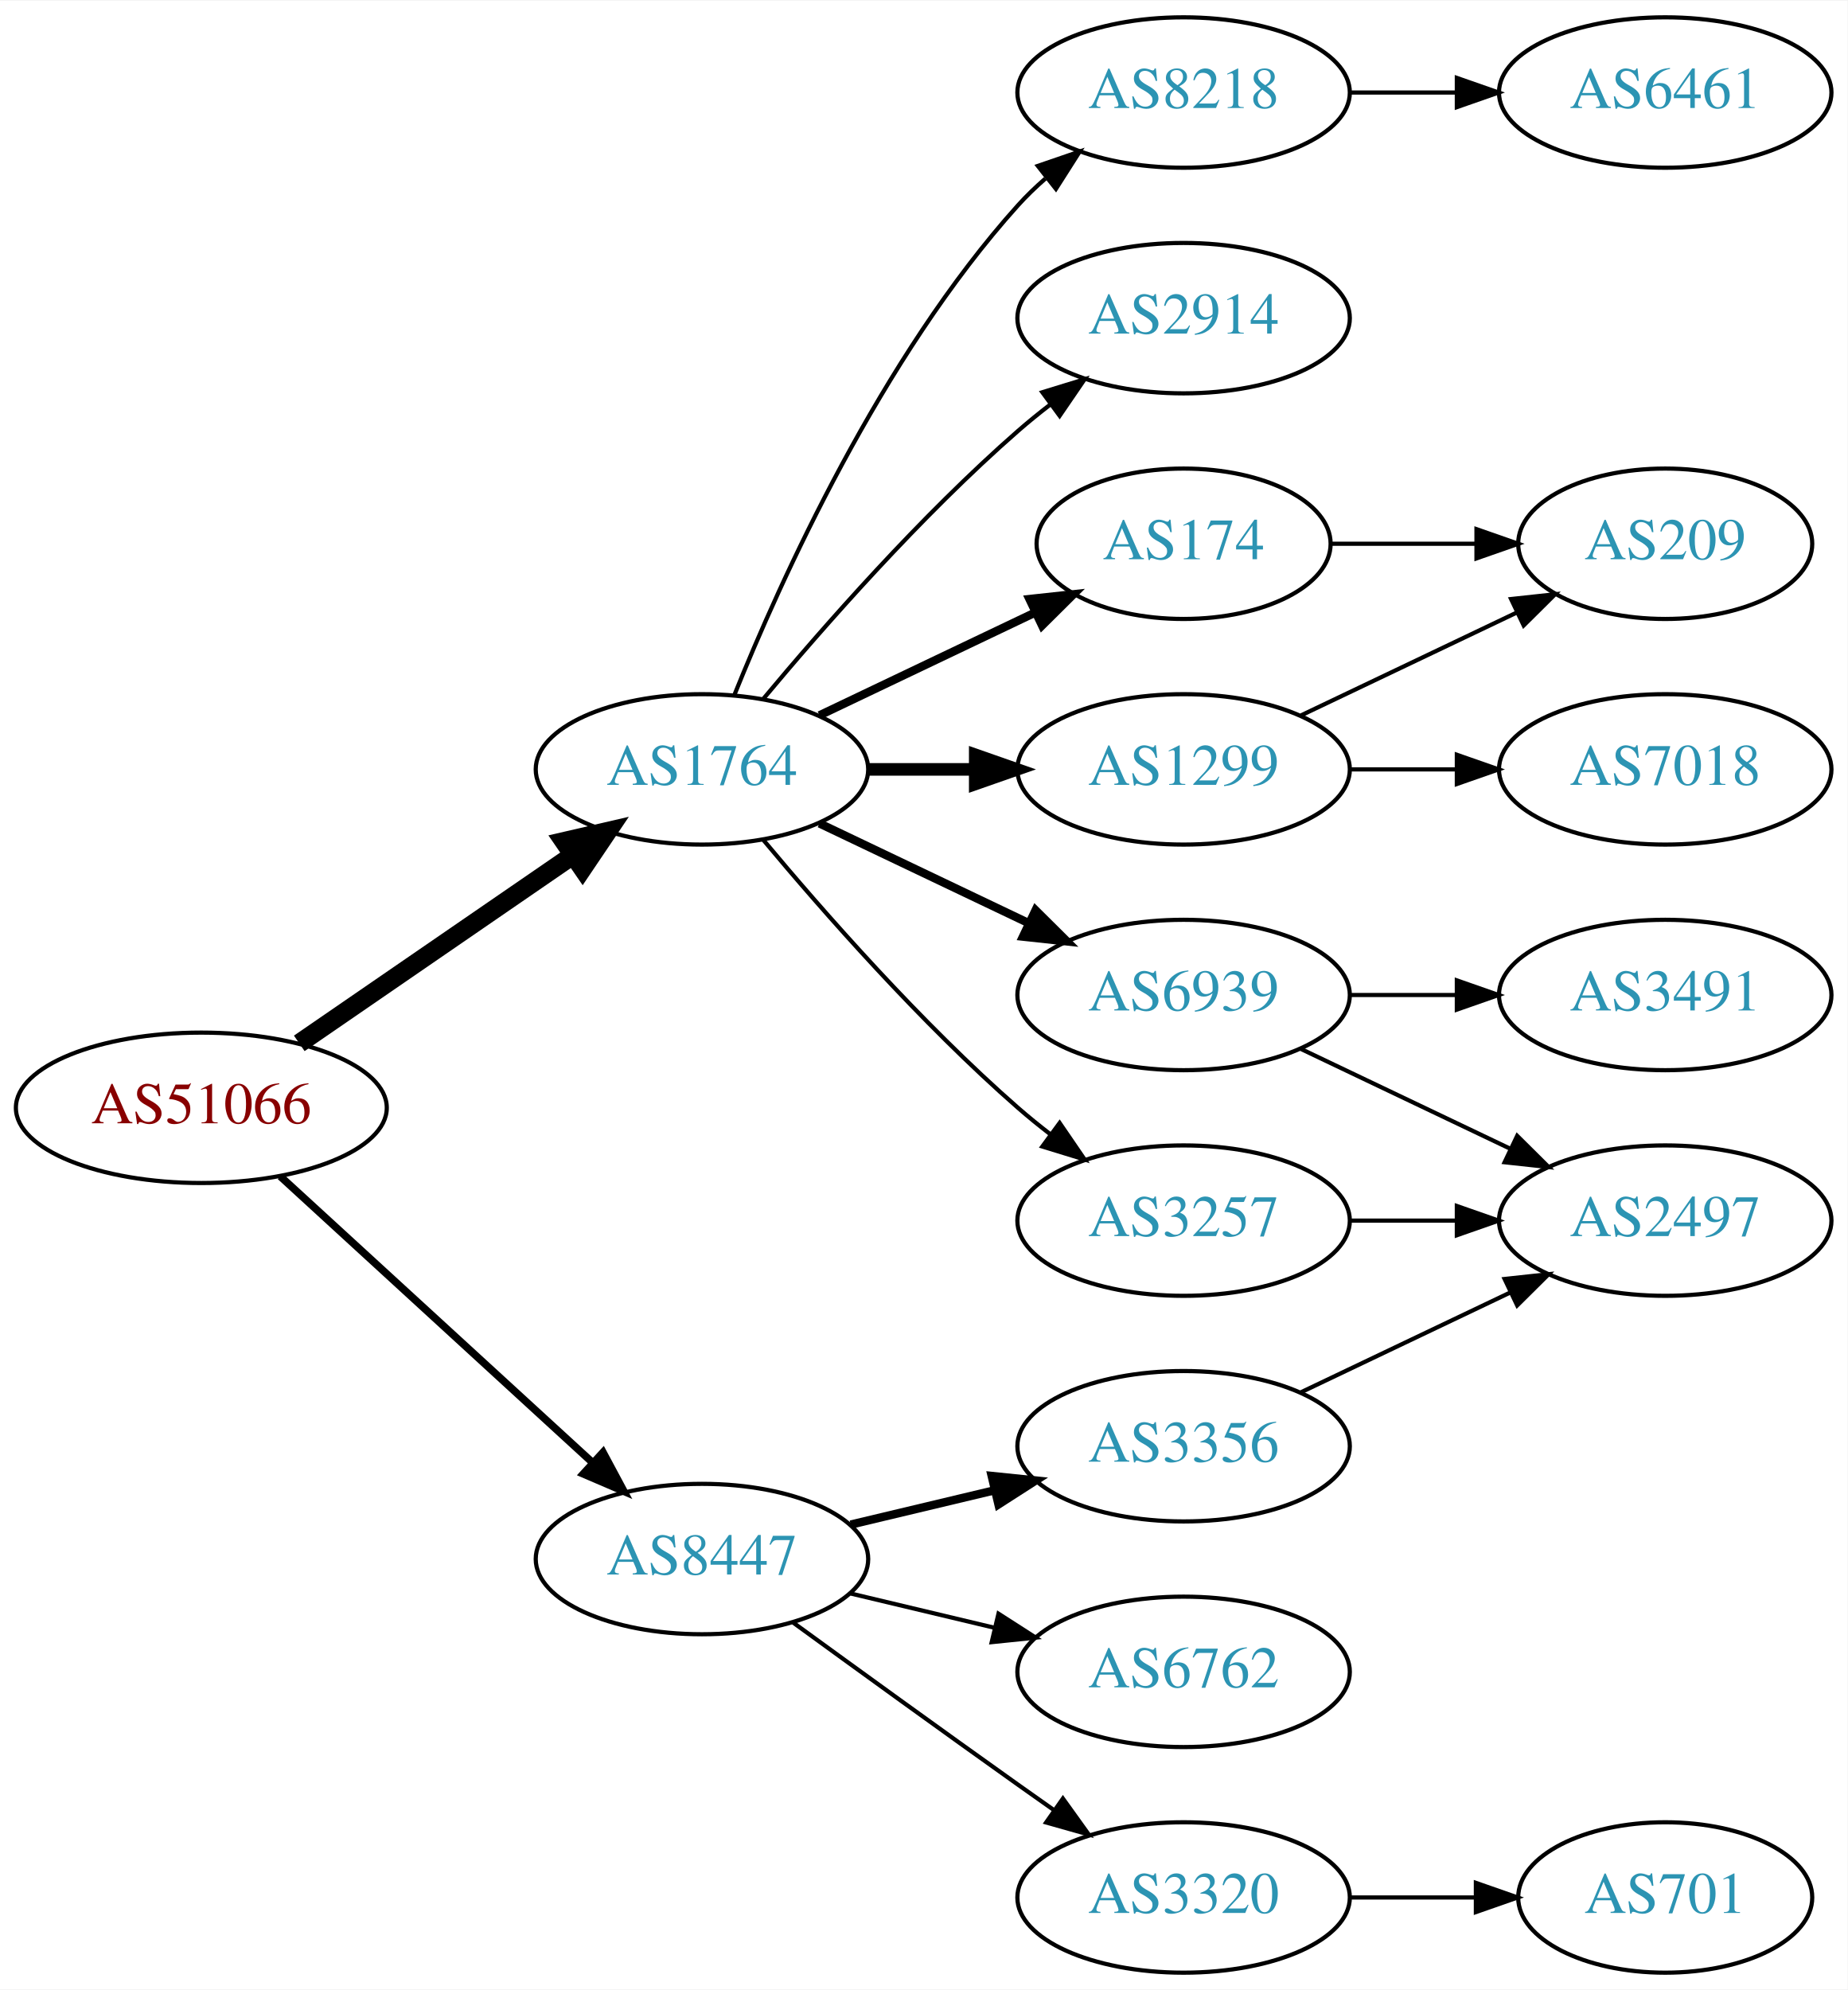
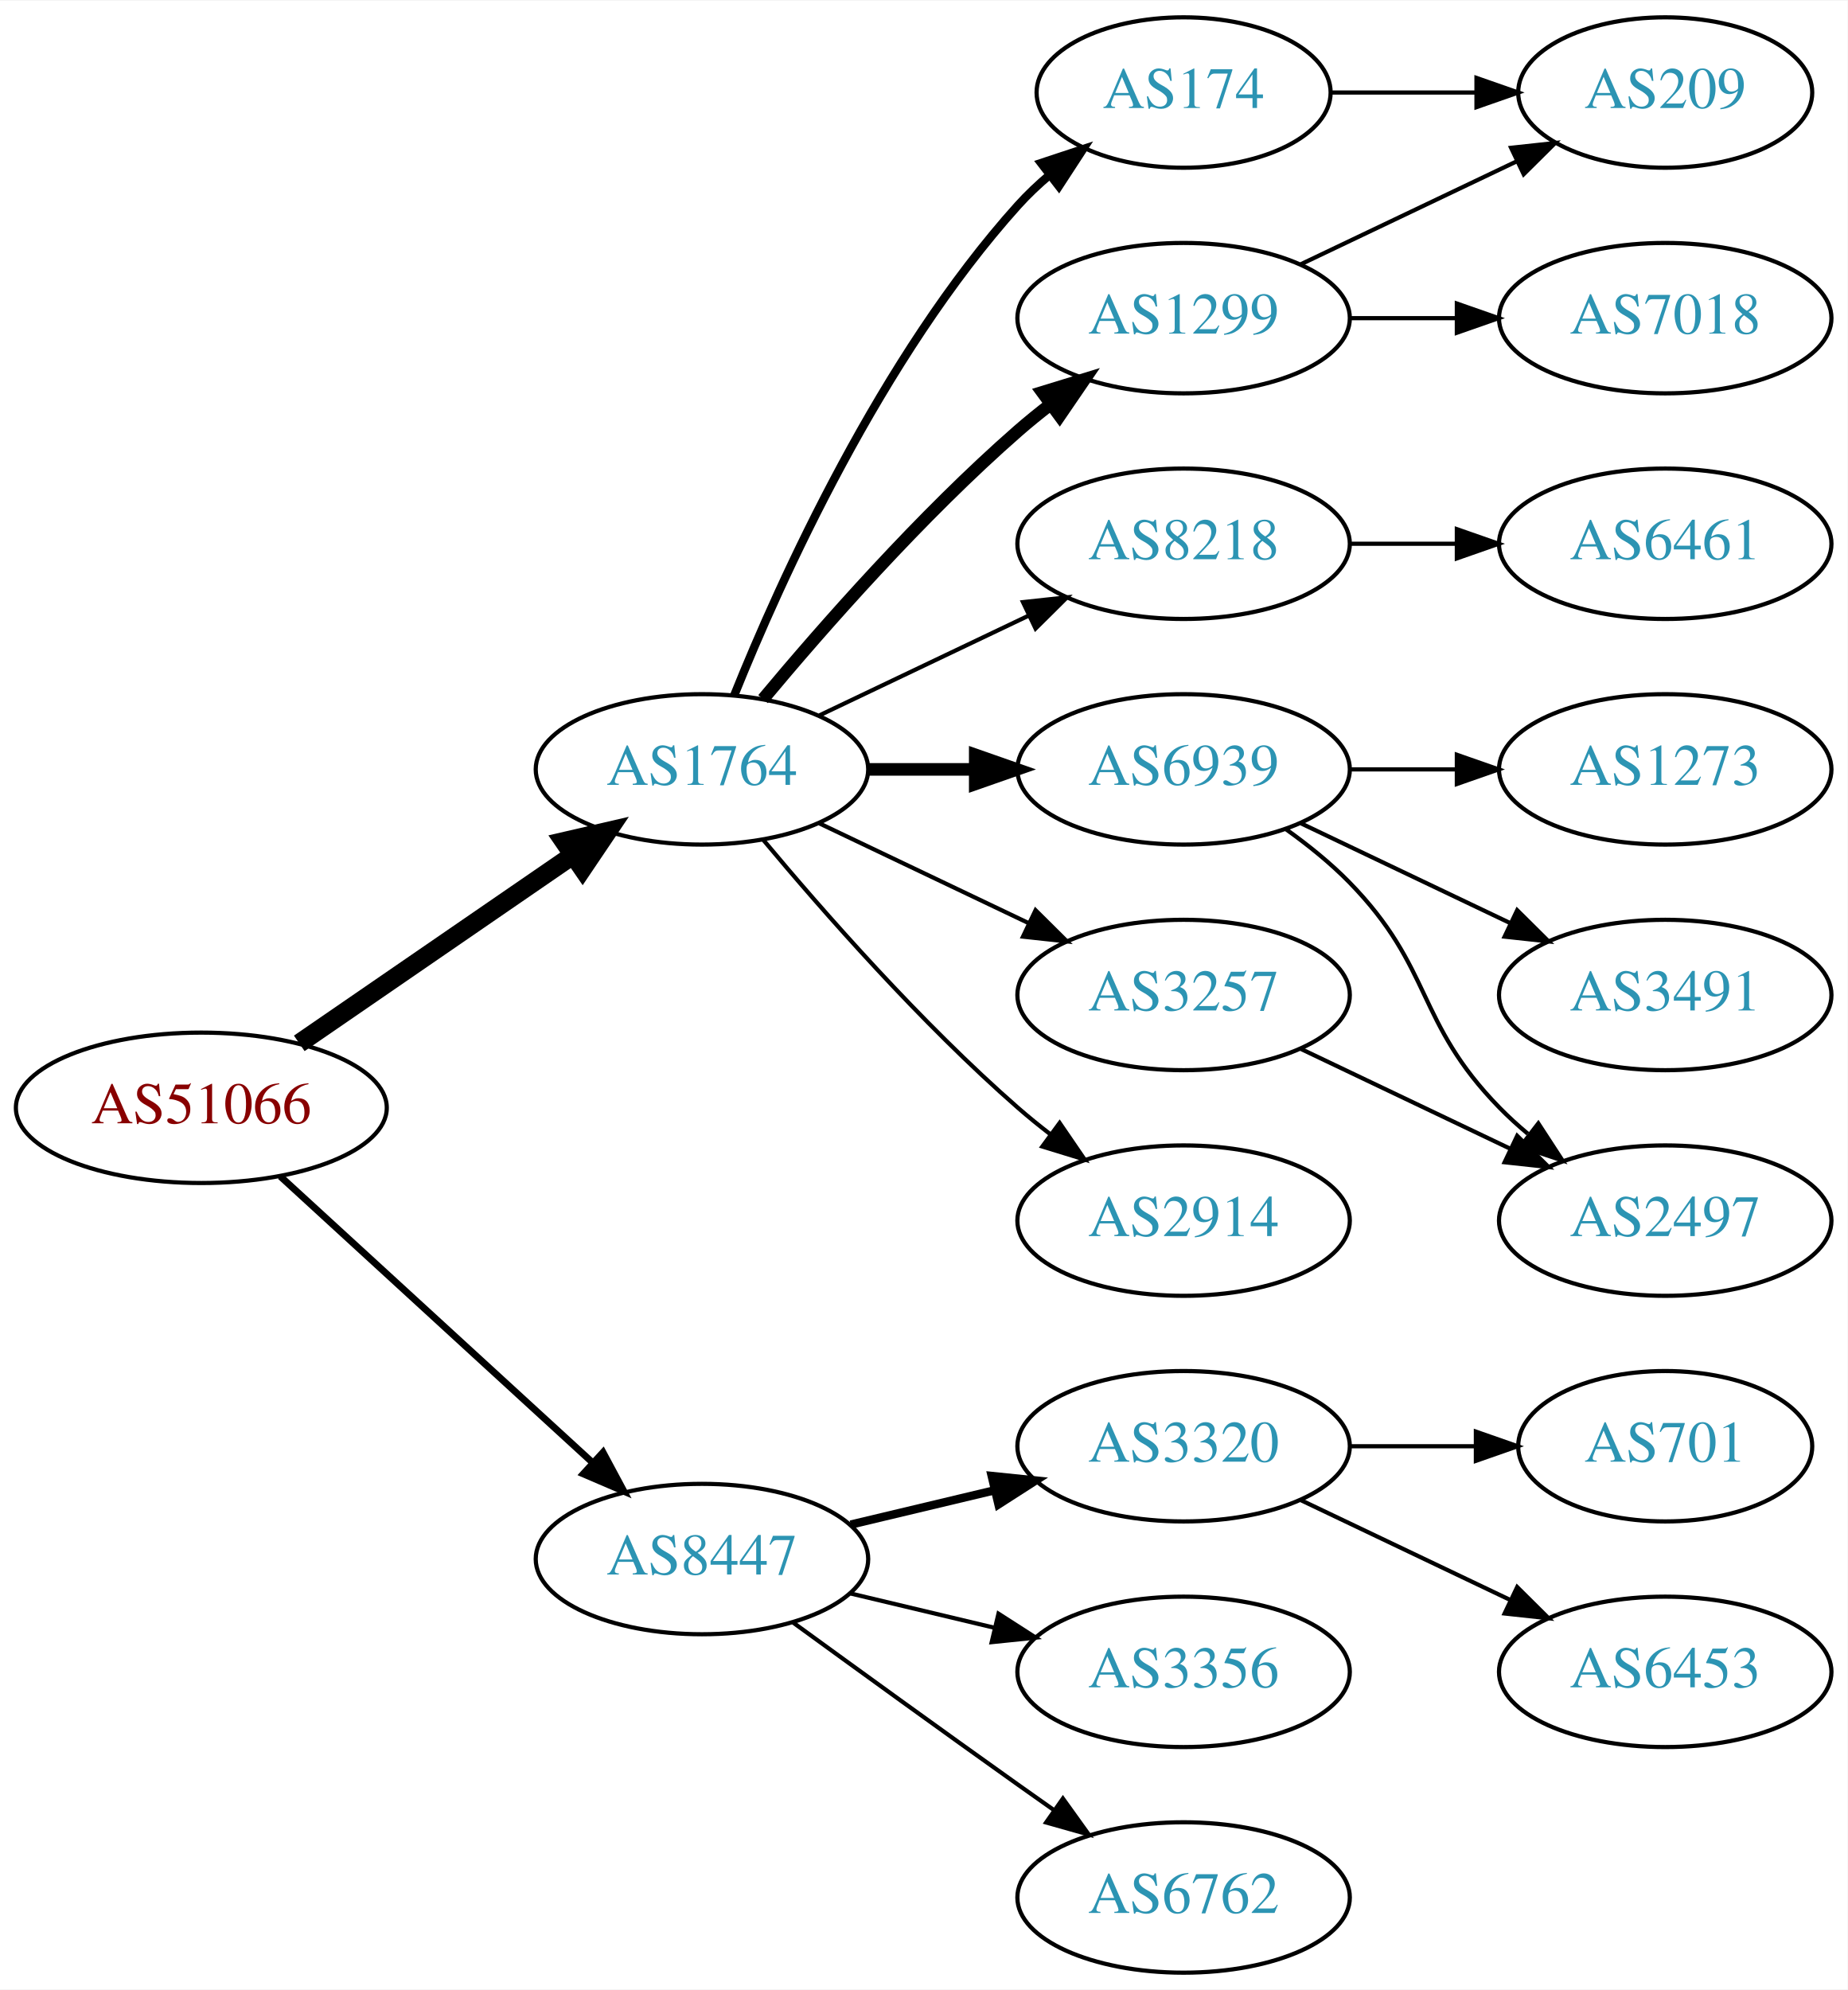
<svg xmlns="http://www.w3.org/2000/svg" xmlns:xlink="http://www.w3.org/1999/xlink" width="442pt" height="476pt" viewBox="0.00 0.00 442.27 476.00">
  <g id="graph0" class="graph" transform="scale(1 1) rotate(0) translate(4 472)">
    <polygon fill="white" stroke="none" points="-4,4 -4,-472 438.271,-472 438.271,4 -4,4" />
    <g id="node1" class="node">
      <g id="a_node1">
        <a xlink:href="/asn/51066" xlink:title="AS51066 ~ AUSTROCONTROL-AS [AT]">
          <ellipse fill="#ffffff" stroke="black" cx="44.196" cy="-207" rx="44.393" ry="18" />
          <text text-anchor="middle" x="44.196" y="-203.3" font-family="Times,serif" font-size="14.00" fill="#880000">AS51066</text>
        </a>
      </g>
    </g>
    <g id="node2" class="node">
      <g id="a_node2">
        <a xlink:href="/asn/1764" xlink:title="AS1764 ~ NEXTLAYER-AS [AT]">
          <ellipse fill="#ffffff" stroke="black" cx="164.039" cy="-288" rx="39.794" ry="18" />
          <text text-anchor="middle" x="164.039" y="-284.3" font-family="Times,serif" font-size="14.00" fill="#2c94b3">AS1764</text>
        </a>
      </g>
    </g>
    <g id="edge1" class="edge">
      <path fill="none" stroke="black" stroke-width="4.5" d="M67.639,-222.426C86.22,-235.198 112.781,-253.455 133.161,-267.463" />
      <polygon fill="black" stroke="black" stroke-width="4.5" points="131.003,-270.758 141.475,-273.178 135.464,-264.269 131.003,-270.758" />
    </g>
    <g id="node3" class="node">
      <g id="a_node3">
        <a xlink:href="/asn/8447" xlink:title="AS8447 ~ A1 Telekom Austria AG [AT]">
          <ellipse fill="#ffffff" stroke="black" cx="164.039" cy="-99" rx="39.794" ry="18" />
          <text text-anchor="middle" x="164.039" y="-95.3" font-family="Times,serif" font-size="14.00" fill="#2c94b3">AS8447</text>
        </a>
      </g>
    </g>
    <g id="edge2" class="edge">
-       <path fill="none" stroke="black" stroke-width="1.8" d="M63.094,-190.597C83.022,-172.333 115.38,-142.678 137.857,-122.079" />
-       <polygon fill="black" stroke="black" stroke-width="1.8" points="140.351,-124.54 145.359,-115.203 135.622,-119.38 140.351,-124.54" />
+       <path fill="none" stroke="black" stroke-width="1.636" d="M63.094,-190.597C83.022,-172.333 115.38,-142.678 137.857,-122.079" />
+       <polygon fill="black" stroke="black" stroke-width="1.636" points="140.351,-124.54 145.359,-115.203 135.622,-119.38 140.351,-124.54" />
    </g>
    <g id="node4" class="node">
      <g id="a_node4">
        <a xlink:href="/asn/1299" xlink:title="AS1299 ~ Telia Carrier [EU]">
+           <ellipse fill="#ffffff" stroke="black" cx="279.332" cy="-396" rx="39.794" ry="18" />
+           <text text-anchor="middle" x="279.332" y="-392.3" font-family="Times,serif" font-size="14.00" fill="#2c94b3">AS1299</text>
+         </a>
+       </g>
+     </g>
+     <g id="edge3" class="edge">
+       <path fill="none" stroke="black" stroke-width="3" d="M178.669,-304.817C192.951,-321.929 216.498,-348.745 239.685,-369 242.151,-371.154 244.789,-373.294 247.487,-375.372" />
+       <polygon fill="black" stroke="black" stroke-width="3" points="245.512,-378.264 255.641,-381.37 249.66,-372.625 245.512,-378.264" />
+     </g>
+     <g id="node5" class="node">
+       <g id="a_node5">
+         <a xlink:href="/asn/8218" xlink:title="AS8218 ~ legacy Neotelecoms [FR]">
+           <ellipse fill="#ffffff" stroke="black" cx="279.332" cy="-342" rx="39.794" ry="18" />
+           <text text-anchor="middle" x="279.332" y="-338.3" font-family="Times,serif" font-size="14.00" fill="#2c94b3">AS8218</text>
+         </a>
+       </g>
+     </g>
+     <g id="edge4" class="edge">
+       <path fill="none" stroke="black" d="M192.175,-300.934C207.169,-308.081 225.99,-317.052 242.213,-324.785" />
+       <polygon fill="black" stroke="black" points="240.884,-328.028 251.417,-329.171 243.895,-321.709 240.884,-328.028" />
+     </g>
+     <g id="node6" class="node">
+       <g id="a_node6">
+         <a xlink:href="/asn/6939" xlink:title="AS6939 ~ Hurricane Electric LLC [US]">
          <ellipse fill="#ffffff" stroke="black" cx="279.332" cy="-288" rx="39.794" ry="18" />
-           <text text-anchor="middle" x="279.332" y="-284.3" font-family="Times,serif" font-size="14.00" fill="#2c94b3">AS1299</text>
-         </a>
-       </g>
-     </g>
-     <g id="edge3" class="edge">
+           <text text-anchor="middle" x="279.332" y="-284.3" font-family="Times,serif" font-size="14.00" fill="#2c94b3">AS6939</text>
+         </a>
+       </g>
+     </g>
+     <g id="edge5" class="edge">
      <path fill="none" stroke="black" stroke-width="3" d="M203.711,-288C211.914,-288 220.678,-288 229.21,-288" />
      <polygon fill="black" stroke="black" stroke-width="3" points="229.449,-291.5 239.449,-288 229.449,-284.5 229.449,-291.5" />
    </g>
-     <g id="node5" class="node">
-       <g id="a_node5">
-         <a xlink:href="/asn/6939" xlink:title="AS6939 ~ Hurricane Electric LLC [US]">
-           <ellipse fill="#ffffff" stroke="black" cx="279.332" cy="-234" rx="39.794" ry="18" />
-           <text text-anchor="middle" x="279.332" y="-230.3" font-family="Times,serif" font-size="14.00" fill="#2c94b3">AS6939</text>
-         </a>
-       </g>
-     </g>
-     <g id="edge4" class="edge">
-       <path fill="none" stroke="black" stroke-width="2" d="M192.175,-275.066C207.169,-267.919 225.99,-258.948 242.213,-251.215" />
-       <polygon fill="black" stroke="black" stroke-width="2" points="243.895,-254.291 251.417,-246.829 240.884,-247.972 243.895,-254.291" />
-     </g>
-     <g id="node6" class="node">
-       <g id="a_node6">
-         <a xlink:href="/asn/2914" xlink:title="AS2914 ~ NTT America, Inc. [US]">
-           <ellipse fill="#ffffff" stroke="black" cx="279.332" cy="-396" rx="39.794" ry="18" />
-           <text text-anchor="middle" x="279.332" y="-392.3" font-family="Times,serif" font-size="14.00" fill="#2c94b3">AS2914</text>
-         </a>
-       </g>
-     </g>
-     <g id="edge5" class="edge">
-       <path fill="none" stroke="black" d="M178.669,-304.817C192.951,-321.929 216.498,-348.745 239.685,-369 242.151,-371.154 244.789,-373.294 247.487,-375.372" />
-       <polygon fill="black" stroke="black" points="245.512,-378.264 255.641,-381.37 249.66,-372.625 245.512,-378.264" />
-     </g>
    <g id="node7" class="node">
      <g id="a_node7">
+         <a xlink:href="/asn/174" xlink:title="AS174 ~ Cogent Communications [US]">
+           <ellipse fill="#ffffff" stroke="black" cx="279.332" cy="-450" rx="35.194" ry="18" />
+           <text text-anchor="middle" x="279.332" y="-446.3" font-family="Times,serif" font-size="14.00" fill="#2c94b3">AS174</text>
+         </a>
+       </g>
+     </g>
+     <g id="edge6" class="edge">
+       <path fill="none" stroke="black" stroke-width="2" d="M171.786,-305.787C182.837,-333.243 206.891,-386.578 239.685,-423 242.001,-425.572 244.606,-428.03 247.341,-430.343" />
+       <polygon fill="black" stroke="black" stroke-width="2" points="245.207,-433.117 255.264,-436.448 249.479,-427.572 245.207,-433.117" />
+     </g>
+     <g id="node8" class="node">
+       <g id="a_node8">
        <a xlink:href="/asn/3257" xlink:title="AS3257 ~ GTT [DE]">
+           <ellipse fill="#ffffff" stroke="black" cx="279.332" cy="-234" rx="39.794" ry="18" />
+           <text text-anchor="middle" x="279.332" y="-230.3" font-family="Times,serif" font-size="14.00" fill="#2c94b3">AS3257</text>
+         </a>
+       </g>
+     </g>
+     <g id="edge7" class="edge">
+       <path fill="none" stroke="black" d="M192.175,-275.066C207.169,-267.919 225.99,-258.948 242.213,-251.215" />
+       <polygon fill="black" stroke="black" points="243.895,-254.291 251.417,-246.829 240.884,-247.972 243.895,-254.291" />
+     </g>
+     <g id="node9" class="node">
+       <g id="a_node9">
+         <a xlink:href="/asn/2914" xlink:title="AS2914 ~ NTT America, Inc. [US]">
          <ellipse fill="#ffffff" stroke="black" cx="279.332" cy="-180" rx="39.794" ry="18" />
-           <text text-anchor="middle" x="279.332" y="-176.3" font-family="Times,serif" font-size="14.00" fill="#2c94b3">AS3257</text>
-         </a>
-       </g>
-     </g>
-     <g id="edge6" class="edge">
+           <text text-anchor="middle" x="279.332" y="-176.3" font-family="Times,serif" font-size="14.00" fill="#2c94b3">AS2914</text>
+         </a>
+       </g>
+     </g>
+     <g id="edge8" class="edge">
      <path fill="none" stroke="black" d="M178.669,-271.183C192.951,-254.071 216.498,-227.255 239.685,-207 242.151,-204.846 244.789,-202.706 247.487,-200.628" />
      <polygon fill="black" stroke="black" points="249.66,-203.375 255.641,-194.63 245.512,-197.736 249.66,-203.375" />
    </g>
-     <g id="node8" class="node">
-       <g id="a_node8">
-         <a xlink:href="/asn/174" xlink:title="AS174 ~ Cogent Communications [US]">
-           <ellipse fill="#ffffff" stroke="black" cx="279.332" cy="-342" rx="35.194" ry="18" />
-           <text text-anchor="middle" x="279.332" y="-338.3" font-family="Times,serif" font-size="14.00" fill="#2c94b3">AS174</text>
-         </a>
-       </g>
-     </g>
-     <g id="edge7" class="edge">
-       <path fill="none" stroke="black" stroke-width="2" d="M192.175,-300.934C207.607,-308.29 227.092,-317.577 243.628,-325.459" />
-       <polygon fill="black" stroke="black" stroke-width="2" points="242.436,-328.768 252.969,-329.911 245.448,-322.449 242.436,-328.768" />
-     </g>
-     <g id="node9" class="node">
-       <g id="a_node9">
-         <a xlink:href="/asn/8218" xlink:title="AS8218 ~ legacy Neotelecoms [FR]">
-           <ellipse fill="#ffffff" stroke="black" cx="279.332" cy="-450" rx="39.794" ry="18" />
-           <text text-anchor="middle" x="279.332" y="-446.3" font-family="Times,serif" font-size="14.00" fill="#2c94b3">AS8218</text>
-         </a>
-       </g>
-     </g>
-     <g id="edge8" class="edge">
-       <path fill="none" stroke="black" d="M171.786,-305.787C182.837,-333.243 206.891,-386.578 239.685,-423 241.688,-425.224 243.906,-427.363 246.239,-429.397" />
-       <polygon fill="black" stroke="black" points="244.437,-432.433 254.458,-435.873 248.769,-426.935 244.437,-432.433" />
-     </g>
-     <g id="node15" class="node">
-       <g id="a_node15">
-         <a xlink:href="/asn/6762" xlink:title="AS6762 ~ TELECOM ITALIA SPARKLE S.p.A. [IT]">
-           <ellipse fill="#ffffff" stroke="black" cx="279.332" cy="-72" rx="39.794" ry="18" />
-           <text text-anchor="middle" x="279.332" y="-68.3" font-family="Times,serif" font-size="14.00" fill="#2c94b3">AS6762</text>
-         </a>
-       </g>
-     </g>
-     <g id="edge16" class="edge">
-       <path fill="none" stroke="black" d="M199.646,-90.752C210.517,-88.162 222.671,-85.265 234.114,-82.538" />
-       <polygon fill="black" stroke="black" points="235.02,-85.92 243.936,-80.197 233.397,-79.111 235.02,-85.92" />
-     </g>
    <g id="node16" class="node">
      <g id="a_node16">
-         <a xlink:href="/asn/3356" xlink:title="AS3356 ~ Level 3 Parent, LLC [US]">
+         <a xlink:href="/asn/3320" xlink:title="AS3320 ~ DTAG [DE]">
          <ellipse fill="#ffffff" stroke="black" cx="279.332" cy="-126" rx="39.794" ry="18" />
-           <text text-anchor="middle" x="279.332" y="-122.3" font-family="Times,serif" font-size="14.00" fill="#2c94b3">AS3356</text>
+           <text text-anchor="middle" x="279.332" y="-122.3" font-family="Times,serif" font-size="14.00" fill="#2c94b3">AS3320</text>
        </a>
      </g>
    </g>
    <g id="edge17" class="edge">
      <path fill="none" stroke="black" stroke-width="2" d="M199.646,-107.248C210.517,-109.838 222.671,-112.735 234.114,-115.462" />
      <polygon fill="black" stroke="black" stroke-width="2" points="233.397,-118.889 243.936,-117.803 235.02,-112.08 233.397,-118.889" />
    </g>
    <g id="node17" class="node">
      <g id="a_node17">
-         <a xlink:href="/asn/3320" xlink:title="AS3320 ~ DTAG [DE]">
+         <a xlink:href="/asn/3356" xlink:title="AS3356 ~ Level 3 Parent, LLC [US]">
+           <ellipse fill="#ffffff" stroke="black" cx="279.332" cy="-72" rx="39.794" ry="18" />
+           <text text-anchor="middle" x="279.332" y="-68.3" font-family="Times,serif" font-size="14.00" fill="#2c94b3">AS3356</text>
+         </a>
+       </g>
+     </g>
+     <g id="edge18" class="edge">
+       <path fill="none" stroke="black" d="M199.646,-90.752C210.517,-88.162 222.671,-85.265 234.114,-82.538" />
+       <polygon fill="black" stroke="black" points="235.02,-85.92 243.936,-80.197 233.397,-79.111 235.02,-85.92" />
+     </g>
+     <g id="node18" class="node">
+       <g id="a_node18">
+         <a xlink:href="/asn/6762" xlink:title="AS6762 ~ TELECOM ITALIA SPARKLE S.p.A. [IT]">
          <ellipse fill="#ffffff" stroke="black" cx="279.332" cy="-18" rx="39.794" ry="18" />
-           <text text-anchor="middle" x="279.332" y="-14.3" font-family="Times,serif" font-size="14.00" fill="#2c94b3">AS3320</text>
-         </a>
-       </g>
-     </g>
-     <g id="edge18" class="edge">
+           <text text-anchor="middle" x="279.332" y="-14.3" font-family="Times,serif" font-size="14.00" fill="#2c94b3">AS6762</text>
+         </a>
+       </g>
+     </g>
+     <g id="edge19" class="edge">
      <path fill="none" stroke="black" d="M185.887,-83.778C200.821,-72.909 221.435,-57.975 239.685,-45 242.506,-42.995 245.449,-40.915 248.397,-38.841" />
      <polygon fill="black" stroke="black" points="250.443,-41.681 256.621,-33.074 246.424,-35.95 250.443,-41.681" />
    </g>
    <g id="node10" class="node">
      <g id="a_node10">
        <a xlink:href="/asn/209" xlink:title="AS209 ~ CenturyLink Communications, LLC [US]">
-           <ellipse fill="#ffffff" stroke="black" cx="394.625" cy="-342" rx="35.194" ry="18" />
-           <text text-anchor="middle" x="394.625" y="-338.3" font-family="Times,serif" font-size="14.00" fill="#2c94b3">AS209</text>
+           <ellipse fill="#ffffff" stroke="black" cx="394.625" cy="-450" rx="35.194" ry="18" />
+           <text text-anchor="middle" x="394.625" y="-446.3" font-family="Times,serif" font-size="14.00" fill="#2c94b3">AS209</text>
        </a>
      </g>
    </g>
    <g id="edge9" class="edge">
-       <path fill="none" stroke="black" d="M307.468,-300.934C322.9,-308.29 342.385,-317.577 358.92,-325.459" />
-       <polygon fill="black" stroke="black" points="357.729,-328.768 368.262,-329.911 360.741,-322.449 357.729,-328.768" />
+       <path fill="none" stroke="black" d="M307.468,-408.934C322.9,-416.29 342.385,-425.577 358.92,-433.459" />
+       <polygon fill="black" stroke="black" points="357.729,-436.768 368.262,-437.911 360.741,-430.449 357.729,-436.768" />
    </g>
    <g id="node11" class="node">
      <g id="a_node11">
        <a xlink:href="/asn/7018" xlink:title="AS7018 ~ AT&amp;T Services, Inc. [US]">
-           <ellipse fill="#ffffff" stroke="black" cx="394.625" cy="-288" rx="39.794" ry="18" />
-           <text text-anchor="middle" x="394.625" y="-284.3" font-family="Times,serif" font-size="14.00" fill="#2c94b3">AS7018</text>
+           <ellipse fill="#ffffff" stroke="black" cx="394.625" cy="-396" rx="39.794" ry="18" />
+           <text text-anchor="middle" x="394.625" y="-392.3" font-family="Times,serif" font-size="14.00" fill="#2c94b3">AS7018</text>
        </a>
      </g>
    </g>
    <g id="edge10" class="edge">
-       <path fill="none" stroke="black" d="M319.004,-288C327.207,-288 335.971,-288 344.503,-288" />
-       <polygon fill="black" stroke="black" points="344.742,-291.5 354.742,-288 344.742,-284.5 344.742,-291.5" />
+       <path fill="none" stroke="black" d="M319.004,-396C327.207,-396 335.971,-396 344.503,-396" />
+       <polygon fill="black" stroke="black" points="344.742,-399.5 354.742,-396 344.742,-392.5 344.742,-399.5" />
    </g>
    <g id="node12" class="node">
      <g id="a_node12">
+         <a xlink:href="/asn/6461" xlink:title="AS6461 ~ Zayo Bandwidth [US]">
+           <ellipse fill="#ffffff" stroke="black" cx="394.625" cy="-342" rx="39.794" ry="18" />
+           <text text-anchor="middle" x="394.625" y="-338.3" font-family="Times,serif" font-size="14.00" fill="#2c94b3">AS6461</text>
+         </a>
+       </g>
+     </g>
+     <g id="edge11" class="edge">
+       <path fill="none" stroke="black" d="M319.004,-342C327.207,-342 335.971,-342 344.503,-342" />
+       <polygon fill="black" stroke="black" points="344.742,-345.5 354.742,-342 344.742,-338.5 344.742,-345.5" />
+     </g>
+     <g id="node13" class="node">
+       <g id="a_node13">
        <a xlink:href="/asn/2497" xlink:title="AS2497 ~ Internet Initiative Japan Inc. [JP]">
          <ellipse fill="#ffffff" stroke="black" cx="394.625" cy="-180" rx="39.794" ry="18" />
          <text text-anchor="middle" x="394.625" y="-176.3" font-family="Times,serif" font-size="14.00" fill="#2c94b3">AS2497</text>
        </a>
      </g>
    </g>
-     <g id="edge11" class="edge">
-       <path fill="none" stroke="black" d="M307.468,-221.066C322.462,-213.919 341.283,-204.948 357.506,-197.215" />
-       <polygon fill="black" stroke="black" points="359.188,-200.291 366.71,-192.829 356.177,-193.972 359.188,-200.291" />
-     </g>
-     <g id="node13" class="node">
-       <g id="a_node13">
+     <g id="edge12" class="edge">
+       <path fill="none" stroke="black" d="M303.926,-273.611C309.182,-269.852 314.513,-265.563 318.978,-261 339.151,-240.383 334.806,-227.617 354.978,-207 357.071,-204.861 359.354,-202.782 361.731,-200.79" />
+       <polygon fill="black" stroke="black" points="364.249,-203.268 370.031,-194.389 359.974,-197.725 364.249,-203.268" />
+     </g>
+     <g id="node14" class="node">
+       <g id="a_node14">
+         <a xlink:href="/asn/1273" xlink:title="AS1273 ~ Vodafone Group PLC [EU]">
+           <ellipse fill="#ffffff" stroke="black" cx="394.625" cy="-288" rx="39.794" ry="18" />
+           <text text-anchor="middle" x="394.625" y="-284.3" font-family="Times,serif" font-size="14.00" fill="#2c94b3">AS1273</text>
+         </a>
+       </g>
+     </g>
+     <g id="edge13" class="edge">
+       <path fill="none" stroke="black" d="M319.004,-288C327.207,-288 335.971,-288 344.503,-288" />
+       <polygon fill="black" stroke="black" points="344.742,-291.5 354.742,-288 344.742,-284.5 344.742,-291.5" />
+     </g>
+     <g id="node15" class="node">
+       <g id="a_node15">
        <a xlink:href="/asn/3491" xlink:title="AS3491 ~ PCCW Global, Inc. [US]">
          <ellipse fill="#ffffff" stroke="black" cx="394.625" cy="-234" rx="39.794" ry="18" />
          <text text-anchor="middle" x="394.625" y="-230.3" font-family="Times,serif" font-size="14.00" fill="#2c94b3">AS3491</text>
        </a>
      </g>
    </g>
-     <g id="edge12" class="edge">
-       <path fill="none" stroke="black" d="M319.004,-234C327.207,-234 335.971,-234 344.503,-234" />
-       <polygon fill="black" stroke="black" points="344.742,-237.5 354.742,-234 344.742,-230.5 344.742,-237.5" />
-     </g>
-     <g id="edge13" class="edge">
-       <path fill="none" stroke="black" d="M319.004,-180C327.207,-180 335.971,-180 344.503,-180" />
-       <polygon fill="black" stroke="black" points="344.742,-183.5 354.742,-180 344.742,-176.5 344.742,-183.5" />
-     </g>
    <g id="edge14" class="edge">
-       <path fill="none" stroke="black" d="M314.631,-342C325.501,-342 337.678,-342 349.156,-342" />
-       <polygon fill="black" stroke="black" points="349.442,-345.5 359.442,-342 349.442,-338.5 349.442,-345.5" />
-     </g>
-     <g id="node14" class="node">
-       <g id="a_node14">
-         <a xlink:href="/asn/6461" xlink:title="AS6461 ~ Zayo Bandwidth [US]">
-           <ellipse fill="#ffffff" stroke="black" cx="394.625" cy="-450" rx="39.794" ry="18" />
-           <text text-anchor="middle" x="394.625" y="-446.3" font-family="Times,serif" font-size="14.00" fill="#2c94b3">AS6461</text>
-         </a>
-       </g>
+       <path fill="none" stroke="black" d="M307.468,-275.066C322.462,-267.919 341.283,-258.948 357.506,-251.215" />
+       <polygon fill="black" stroke="black" points="359.188,-254.291 366.71,-246.829 356.177,-247.972 359.188,-254.291" />
    </g>
    <g id="edge15" class="edge">
-       <path fill="none" stroke="black" d="M319.004,-450C327.207,-450 335.971,-450 344.503,-450" />
-       <polygon fill="black" stroke="black" points="344.742,-453.5 354.742,-450 344.742,-446.5 344.742,-453.5" />
-     </g>
-     <g id="edge19" class="edge">
-       <path fill="none" stroke="black" d="M307.468,-138.934C322.462,-146.081 341.283,-155.052 357.506,-162.785" />
-       <polygon fill="black" stroke="black" points="356.177,-166.028 366.71,-167.171 359.188,-159.709 356.177,-166.028" />
-     </g>
-     <g id="node18" class="node">
-       <g id="a_node18">
+       <path fill="none" stroke="black" d="M314.631,-450C325.501,-450 337.678,-450 349.156,-450" />
+       <polygon fill="black" stroke="black" points="349.442,-453.5 359.442,-450 349.442,-446.5 349.442,-453.5" />
+     </g>
+     <g id="edge16" class="edge">
+       <path fill="none" stroke="black" d="M307.468,-221.066C322.462,-213.919 341.283,-204.948 357.506,-197.215" />
+       <polygon fill="black" stroke="black" points="359.188,-200.291 366.71,-192.829 356.177,-193.972 359.188,-200.291" />
+     </g>
+     <g id="node19" class="node">
+       <g id="a_node19">
        <a xlink:href="/asn/701" xlink:title="AS701 ~ UUNET [US]">
-           <ellipse fill="#ffffff" stroke="black" cx="394.625" cy="-18" rx="35.194" ry="18" />
-           <text text-anchor="middle" x="394.625" y="-14.3" font-family="Times,serif" font-size="14.00" fill="#2c94b3">AS701</text>
+           <ellipse fill="#ffffff" stroke="black" cx="394.625" cy="-126" rx="35.194" ry="18" />
+           <text text-anchor="middle" x="394.625" y="-122.3" font-family="Times,serif" font-size="14.00" fill="#2c94b3">AS701</text>
        </a>
      </g>
    </g>
    <g id="edge20" class="edge">
-       <path fill="none" stroke="black" d="M319.004,-18C328.709,-18 339.2,-18 349.163,-18" />
-       <polygon fill="black" stroke="black" points="349.299,-21.5 359.299,-18 349.299,-14.5 349.299,-21.5" />
+       <path fill="none" stroke="black" d="M319.004,-126C328.709,-126 339.2,-126 349.163,-126" />
+       <polygon fill="black" stroke="black" points="349.299,-129.5 359.299,-126 349.299,-122.5 349.299,-129.5" />
+     </g>
+     <g id="node20" class="node">
+       <g id="a_node20">
+         <a xlink:href="/asn/6453" xlink:title="AS6453 ~ TATA COMMUNICATIONS (AMERICA) INC [US]">
+           <ellipse fill="#ffffff" stroke="black" cx="394.625" cy="-72" rx="39.794" ry="18" />
+           <text text-anchor="middle" x="394.625" y="-68.3" font-family="Times,serif" font-size="14.00" fill="#2c94b3">AS6453</text>
+         </a>
+       </g>
+     </g>
+     <g id="edge21" class="edge">
+       <path fill="none" stroke="black" d="M307.468,-113.066C322.462,-105.919 341.283,-96.948 357.506,-89.215" />
+       <polygon fill="black" stroke="black" points="359.188,-92.291 366.71,-84.829 356.177,-85.972 359.188,-92.291" />
    </g>
  </g>
</svg>
